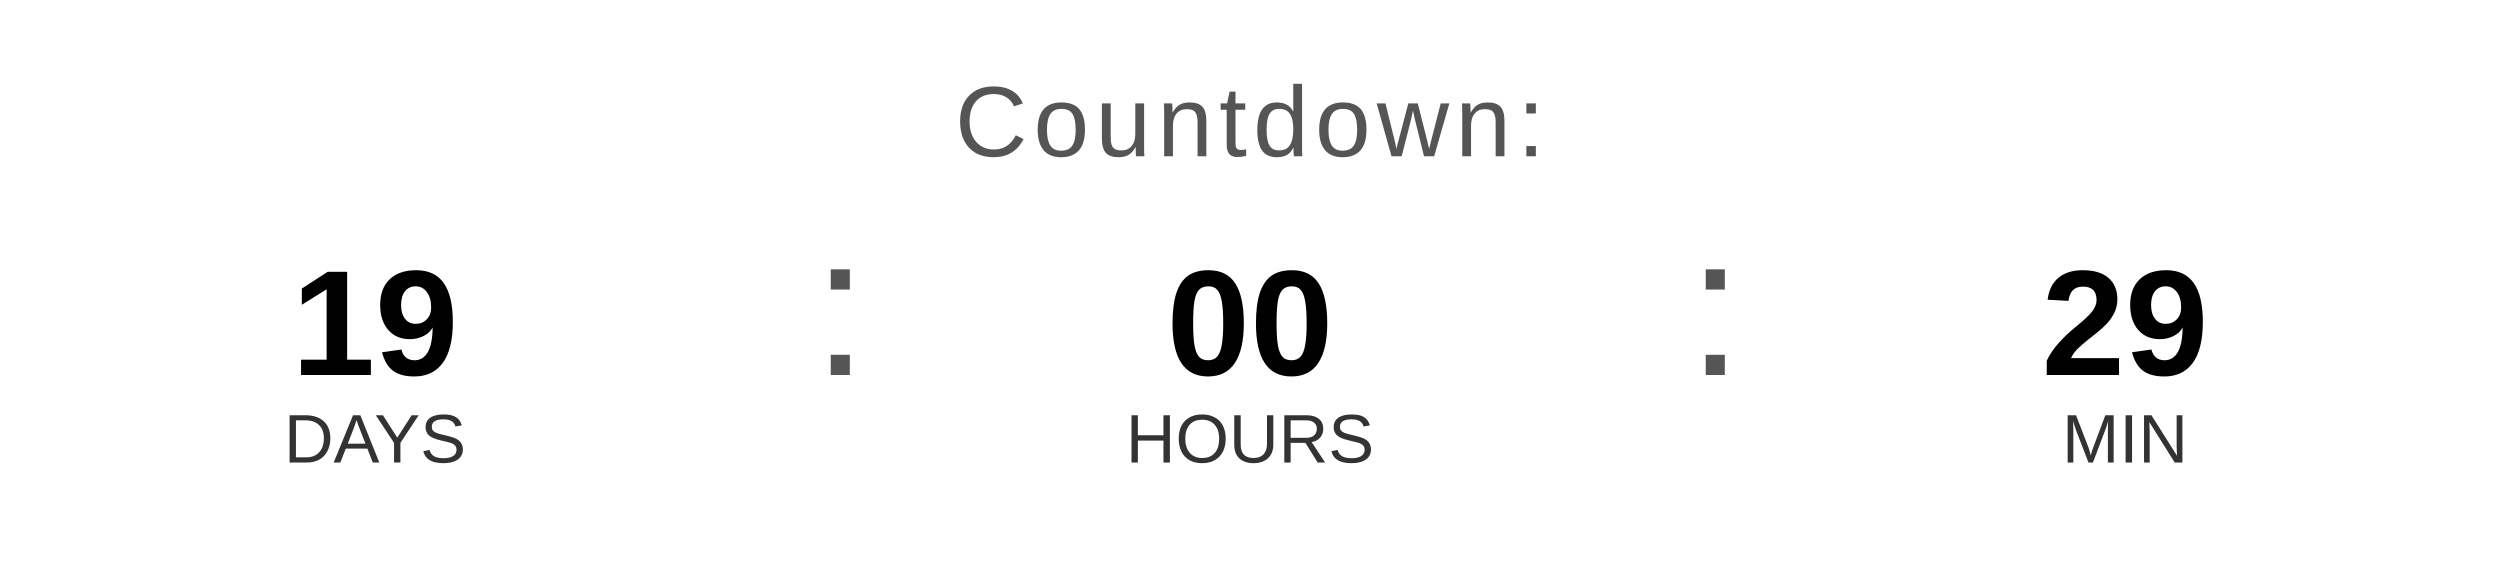
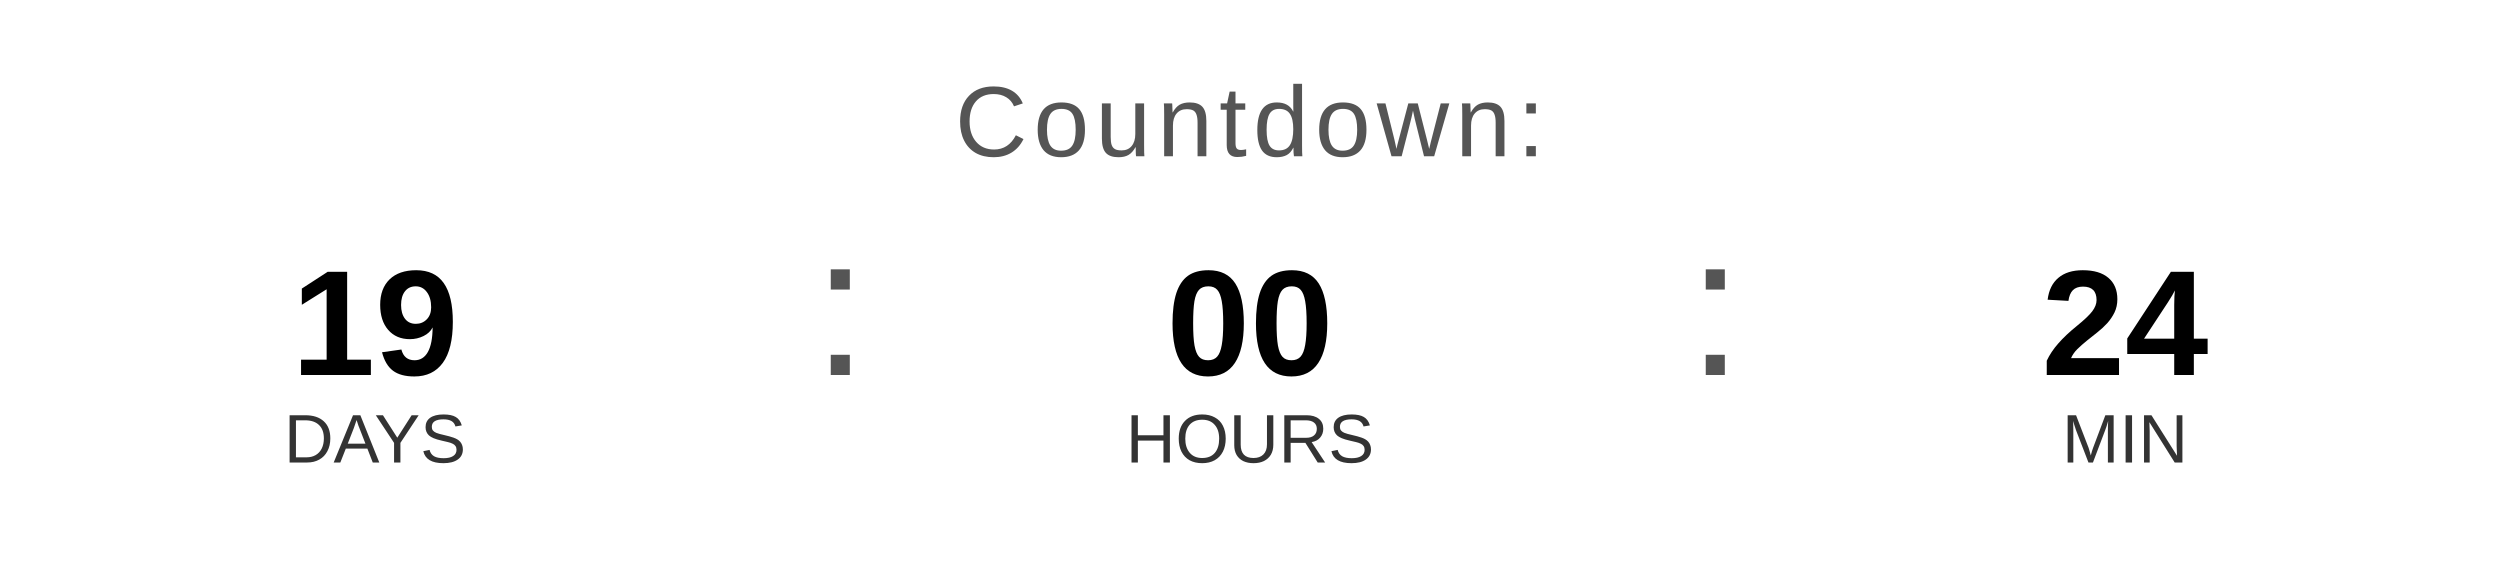
<svg xmlns="http://www.w3.org/2000/svg" width="400" height="90" viewBox="0 0 400 90">
  <text x="200" y="25" font-family="Arial, Helvetica, sans-serif" font-size="16" fill="#555555" text-anchor="middle" letter-spacing="1">
    Countdown:
  </text>
  <text x="60" y="60" font-family="Arial, Helvetica, sans-serif" font-size="24" font-weight="bold" fill="#000000" text-anchor="middle">19</text>
  <text x="60" y="74" font-family="Arial, Helvetica, sans-serif" font-size="11" fill="#333333" text-anchor="middle">DAYS</text>
  <text x="130" y="60" font-family="Arial, sans-serif" font-size="32" fill="#555555">:</text>
  <text x="200" y="60" font-family="Arial, Helvetica, sans-serif" font-size="24" font-weight="bold" fill="#000000" text-anchor="middle">00</text>
  <text x="200" y="74" font-family="Arial, Helvetica, sans-serif" font-size="11" fill="#333333" text-anchor="middle">HOURS</text>
  <text x="270" y="60" font-family="Arial, sans-serif" font-size="32" fill="#555555">:</text>
-   <text x="340" y="60" font-family="Arial, Helvetica, sans-serif" font-size="24" font-weight="bold" fill="#000000" text-anchor="middle">29</text>
+   <text x="340" y="60" font-family="Arial, Helvetica, sans-serif" font-size="24" font-weight="bold" fill="#000000" text-anchor="middle">24</text>
  <text x="340" y="74" font-family="Arial, Helvetica, sans-serif" font-size="11" fill="#333333" text-anchor="middle">MIN</text>
</svg>
